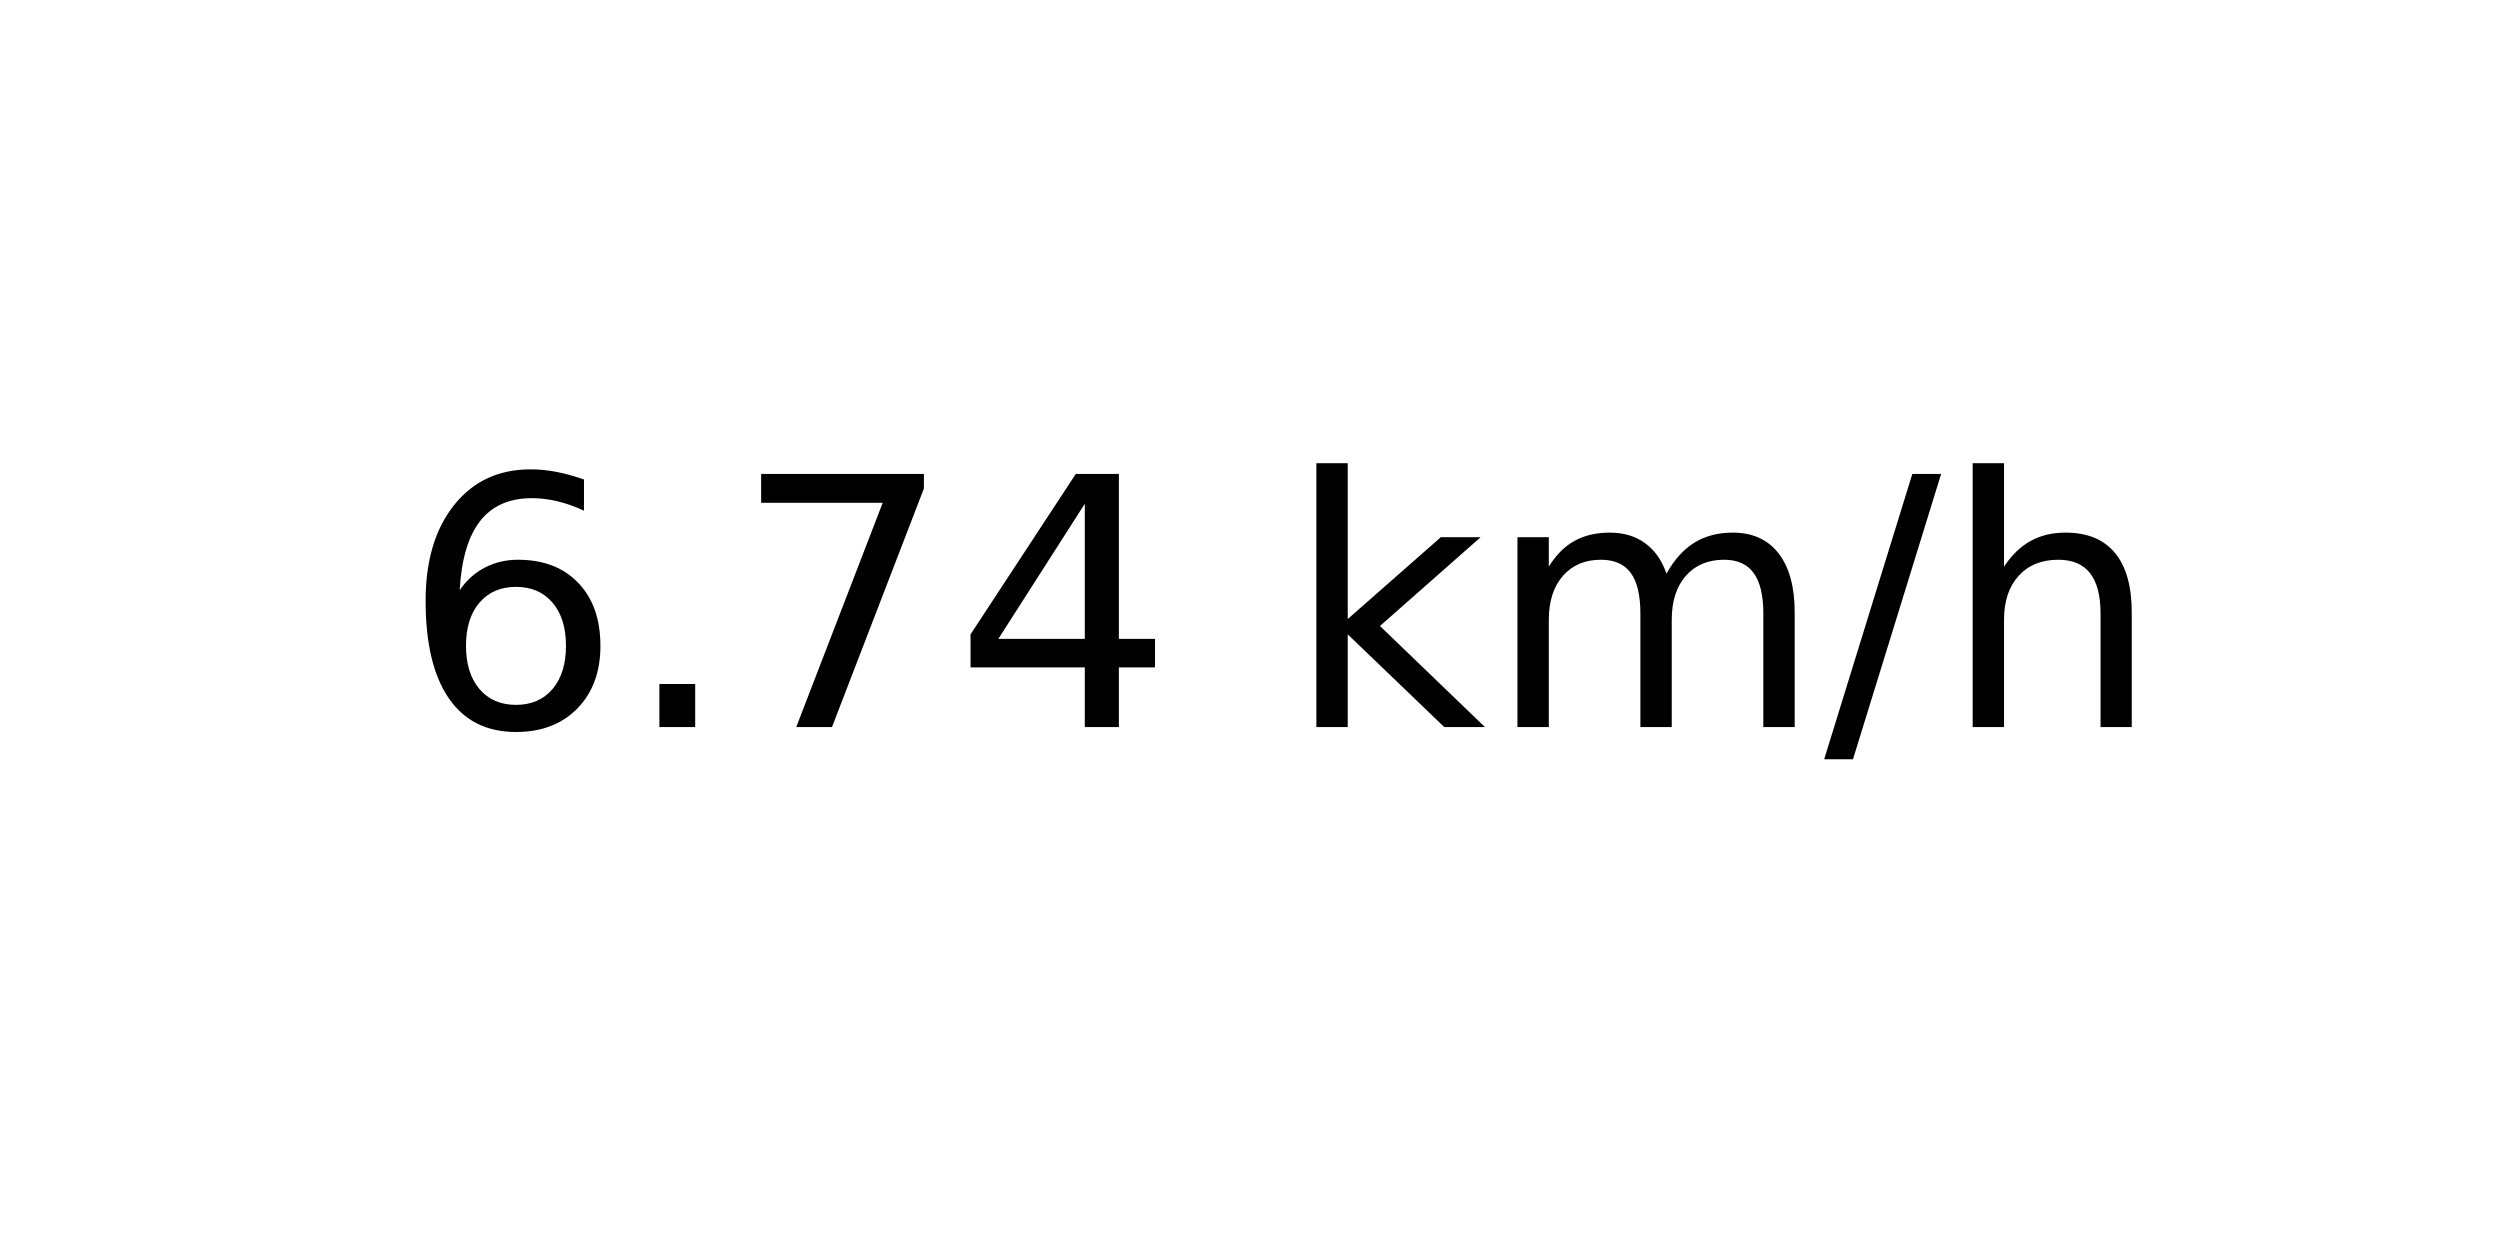
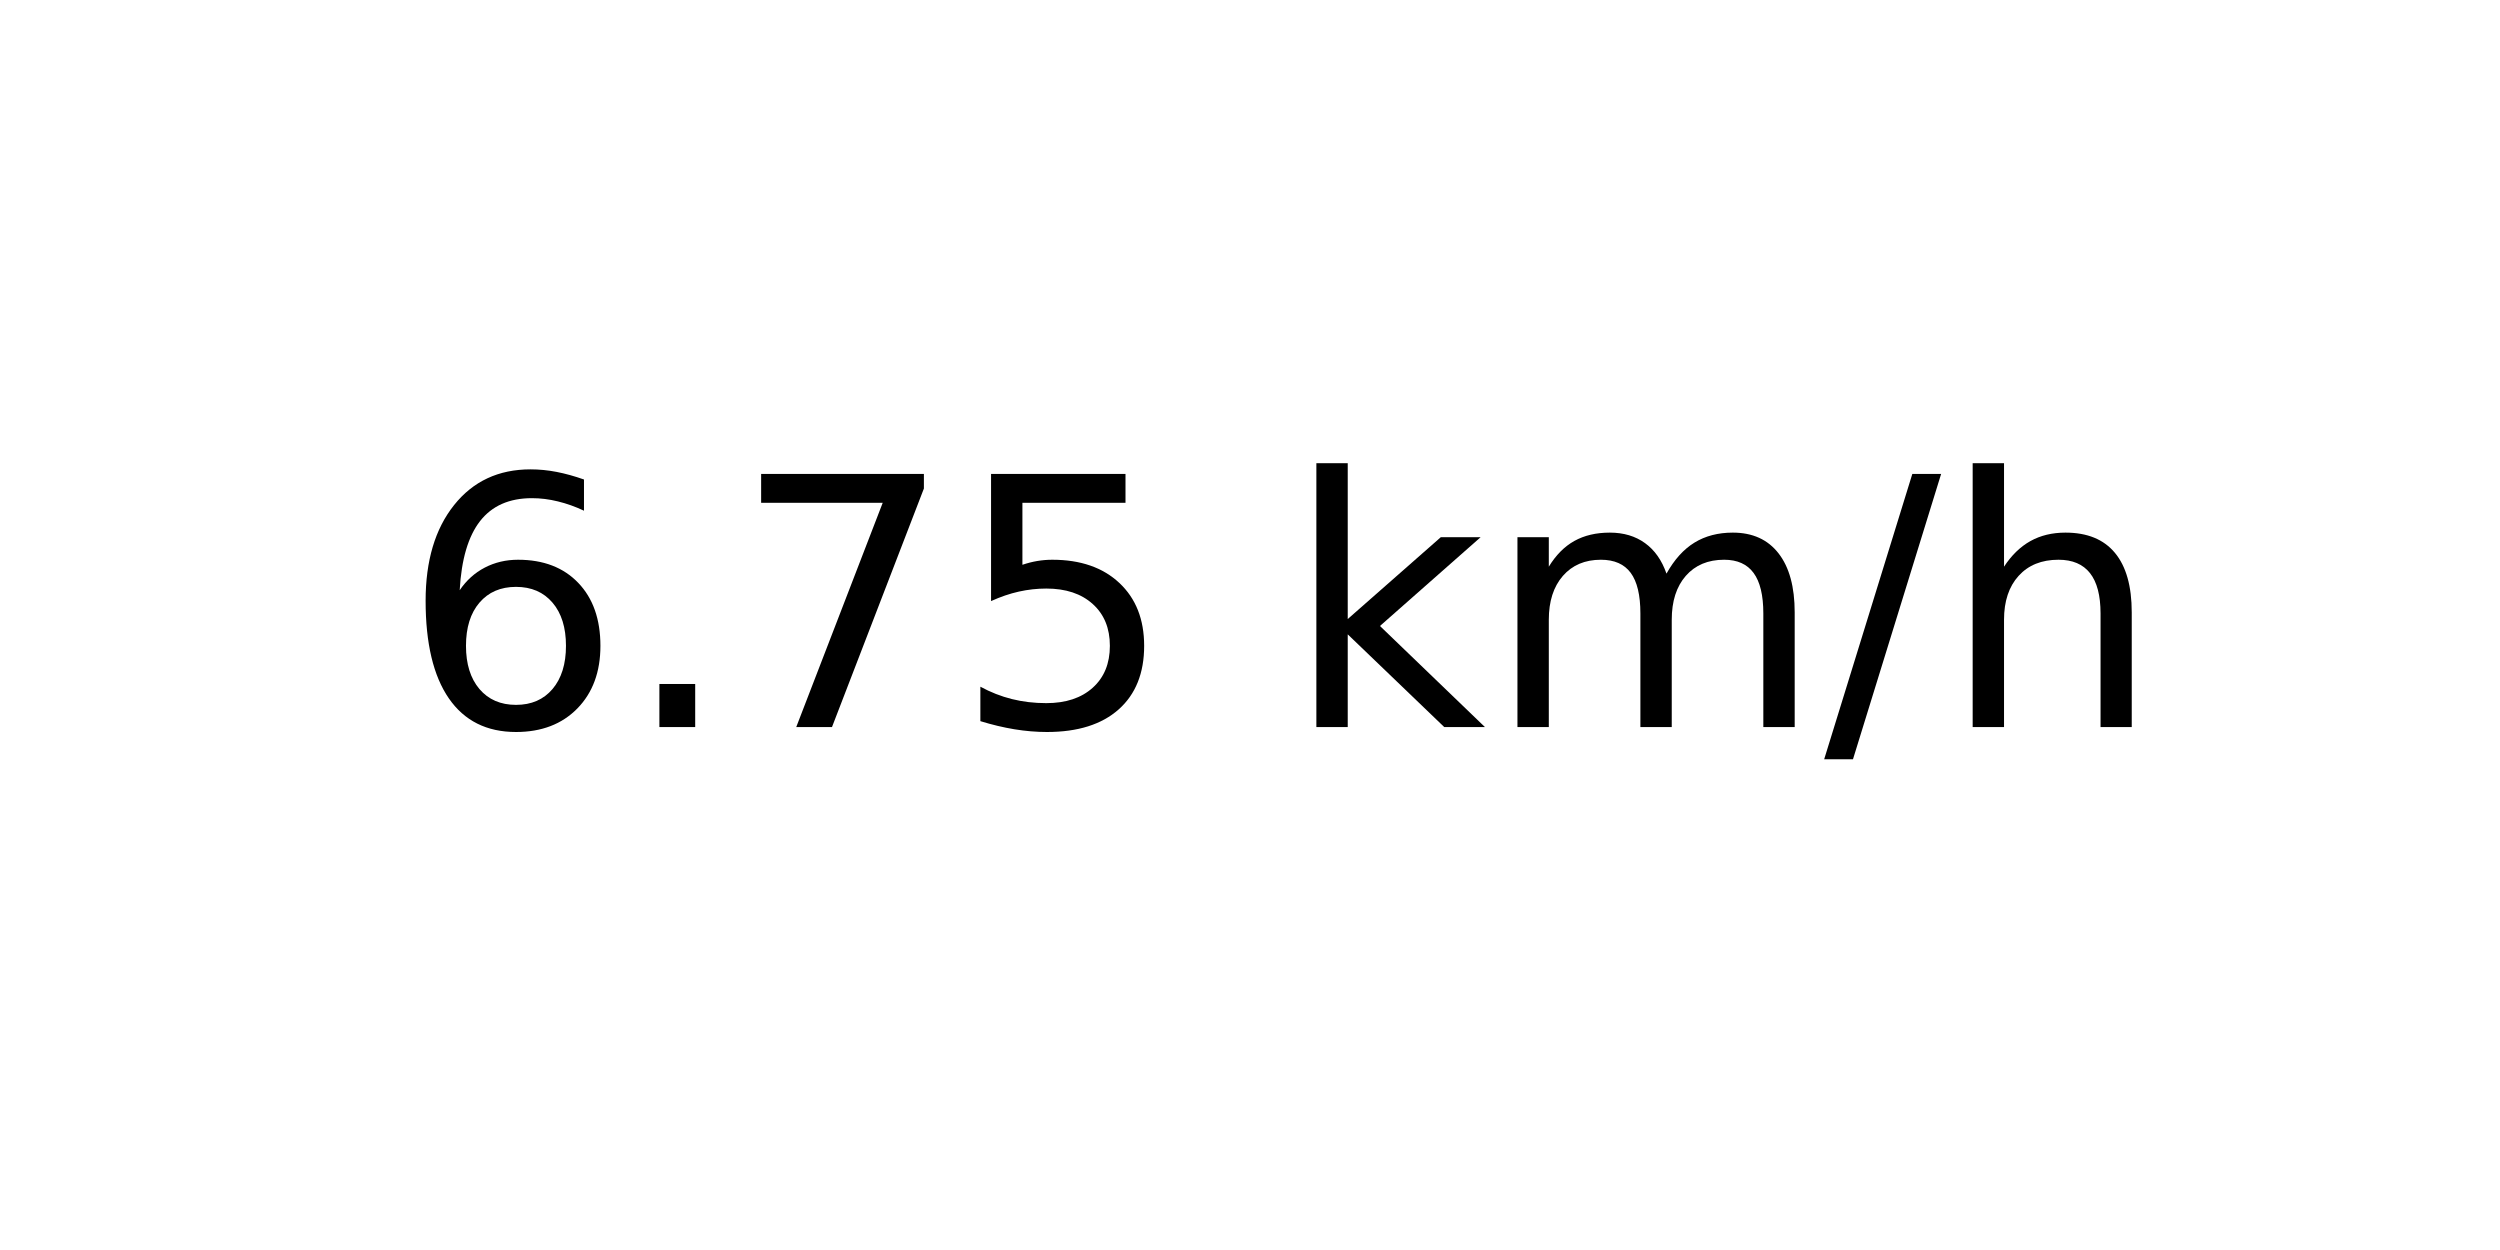
<svg xmlns="http://www.w3.org/2000/svg" xmlns:xlink="http://www.w3.org/1999/xlink" width="72pt" height="36pt" viewBox="0 0 72 36" version="1.1">
  <defs>
    <style type="text/css">*{stroke-linejoin: round; stroke-linecap: butt}</style>
  </defs>
  <g id="figure_1">
    <g id="axes_1">
      <g id="text_1">
        <g transform="translate(11.55937 20.93937) scale(0.1 -0.1)">
          <defs>
            <path id="DejaVuSans-36" d="M 2113 2584  Q 1688 2584 1439 2293  Q 1191 2003 1191 1497  Q 1191 994 1439 701  Q 1688 409 2113 409  Q 2538 409 2786 701  Q 3034 994 3034 1497  Q 3034 2003 2786 2293  Q 2538 2584 2113 2584  z M 3366 4563  L 3366 3988  Q 3128 4100 2886 4159  Q 2644 4219 2406 4219  Q 1781 4219 1451 3797  Q 1122 3375 1075 2522  Q 1259 2794 1537 2939  Q 1816 3084 2150 3084  Q 2853 3084 3261 2657  Q 3669 2231 3669 1497  Q 3669 778 3244 343  Q 2819 -91 2113 -91  Q 1303 -91 875 529  Q 447 1150 447 2328  Q 447 3434 972 4092  Q 1497 4750 2381 4750  Q 2619 4750 2861 4703  Q 3103 4656 3366 4563  z " transform="scale(0.015625)" />
            <path id="DejaVuSans-2e" d="M 684 794  L 1344 794  L 1344 0  L 684 0  L 684 794  z " transform="scale(0.015625)" />
            <path id="DejaVuSans-37" d="M 525 4666  L 3525 4666  L 3525 4397  L 1831 0  L 1172 0  L 2766 4134  L 525 4134  L 525 4666  z " transform="scale(0.015625)" />
-             <path id="DejaVuSans-34" d="M 2419 4116  L 825 1625  L 2419 1625  L 2419 4116  z M 2253 4666  L 3047 4666  L 3047 1625  L 3713 1625  L 3713 1100  L 3047 1100  L 3047 0  L 2419 0  L 2419 1100  L 313 1100  L 313 1709  L 2253 4666  z " transform="scale(0.015625)" />
+             <path id="DejaVuSans-35" d="M 691 4666  L 3169 4666  L 3169 4134  L 1269 4134  L 1269 2991  Q 1406 3038 1543 3061  Q 1681 3084 1819 3084  Q 2600 3084 3056 2656  Q 3513 2228 3513 1497  Q 3513 744 3044 326  Q 2575 -91 1722 -91  Q 1428 -91 1123 -41  Q 819 9 494 109  L 494 744  Q 775 591 1075 516  Q 1375 441 1709 441  Q 2250 441 2565 725  Q 2881 1009 2881 1497  Q 2881 1984 2565 2268  Q 2250 2553 1709 2553  Q 1456 2553 1204 2497  Q 953 2441 691 2322  L 691 4666  z " transform="scale(0.015625)" />
            <path id="DejaVuSans-20" transform="scale(0.015625)" />
            <path id="DejaVuSans-6b" d="M 581 4863  L 1159 4863  L 1159 1991  L 2875 3500  L 3609 3500  L 1753 1863  L 3688 0  L 2938 0  L 1159 1709  L 1159 0  L 581 0  L 581 4863  z " transform="scale(0.015625)" />
            <path id="DejaVuSans-6d" d="M 3328 2828  Q 3544 3216 3844 3400  Q 4144 3584 4550 3584  Q 5097 3584 5394 3201  Q 5691 2819 5691 2113  L 5691 0  L 5113 0  L 5113 2094  Q 5113 2597 4934 2840  Q 4756 3084 4391 3084  Q 3944 3084 3684 2787  Q 3425 2491 3425 1978  L 3425 0  L 2847 0  L 2847 2094  Q 2847 2600 2669 2842  Q 2491 3084 2119 3084  Q 1678 3084 1418 2786  Q 1159 2488 1159 1978  L 1159 0  L 581 0  L 581 3500  L 1159 3500  L 1159 2956  Q 1356 3278 1631 3431  Q 1906 3584 2284 3584  Q 2666 3584 2933 3390  Q 3200 3197 3328 2828  z " transform="scale(0.015625)" />
            <path id="DejaVuSans-2f" d="M 1625 4666  L 2156 4666  L 531 -594  L 0 -594  L 1625 4666  z " transform="scale(0.015625)" />
            <path id="DejaVuSans-68" d="M 3513 2113  L 3513 0  L 2938 0  L 2938 2094  Q 2938 2591 2744 2837  Q 2550 3084 2163 3084  Q 1697 3084 1428 2787  Q 1159 2491 1159 1978  L 1159 0  L 581 0  L 581 4863  L 1159 4863  L 1159 2956  Q 1366 3272 1645 3428  Q 1925 3584 2291 3584  Q 2894 3584 3203 3211  Q 3513 2838 3513 2113  z " transform="scale(0.015625)" />
          </defs>
          <use xlink:href="#DejaVuSans-36" />
          <use xlink:href="#DejaVuSans-2e" x="63.623" />
          <use xlink:href="#DejaVuSans-37" x="95.41" />
-           <use xlink:href="#DejaVuSans-34" x="159.033" />
+           <use xlink:href="#DejaVuSans-35" x="159.033" />
          <use xlink:href="#DejaVuSans-20" x="222.656" />
          <use xlink:href="#DejaVuSans-6b" x="254.443" />
          <use xlink:href="#DejaVuSans-6d" x="312.354" />
          <use xlink:href="#DejaVuSans-2f" x="409.766" />
          <use xlink:href="#DejaVuSans-68" x="443.457" />
        </g>
      </g>
    </g>
  </g>
</svg>
